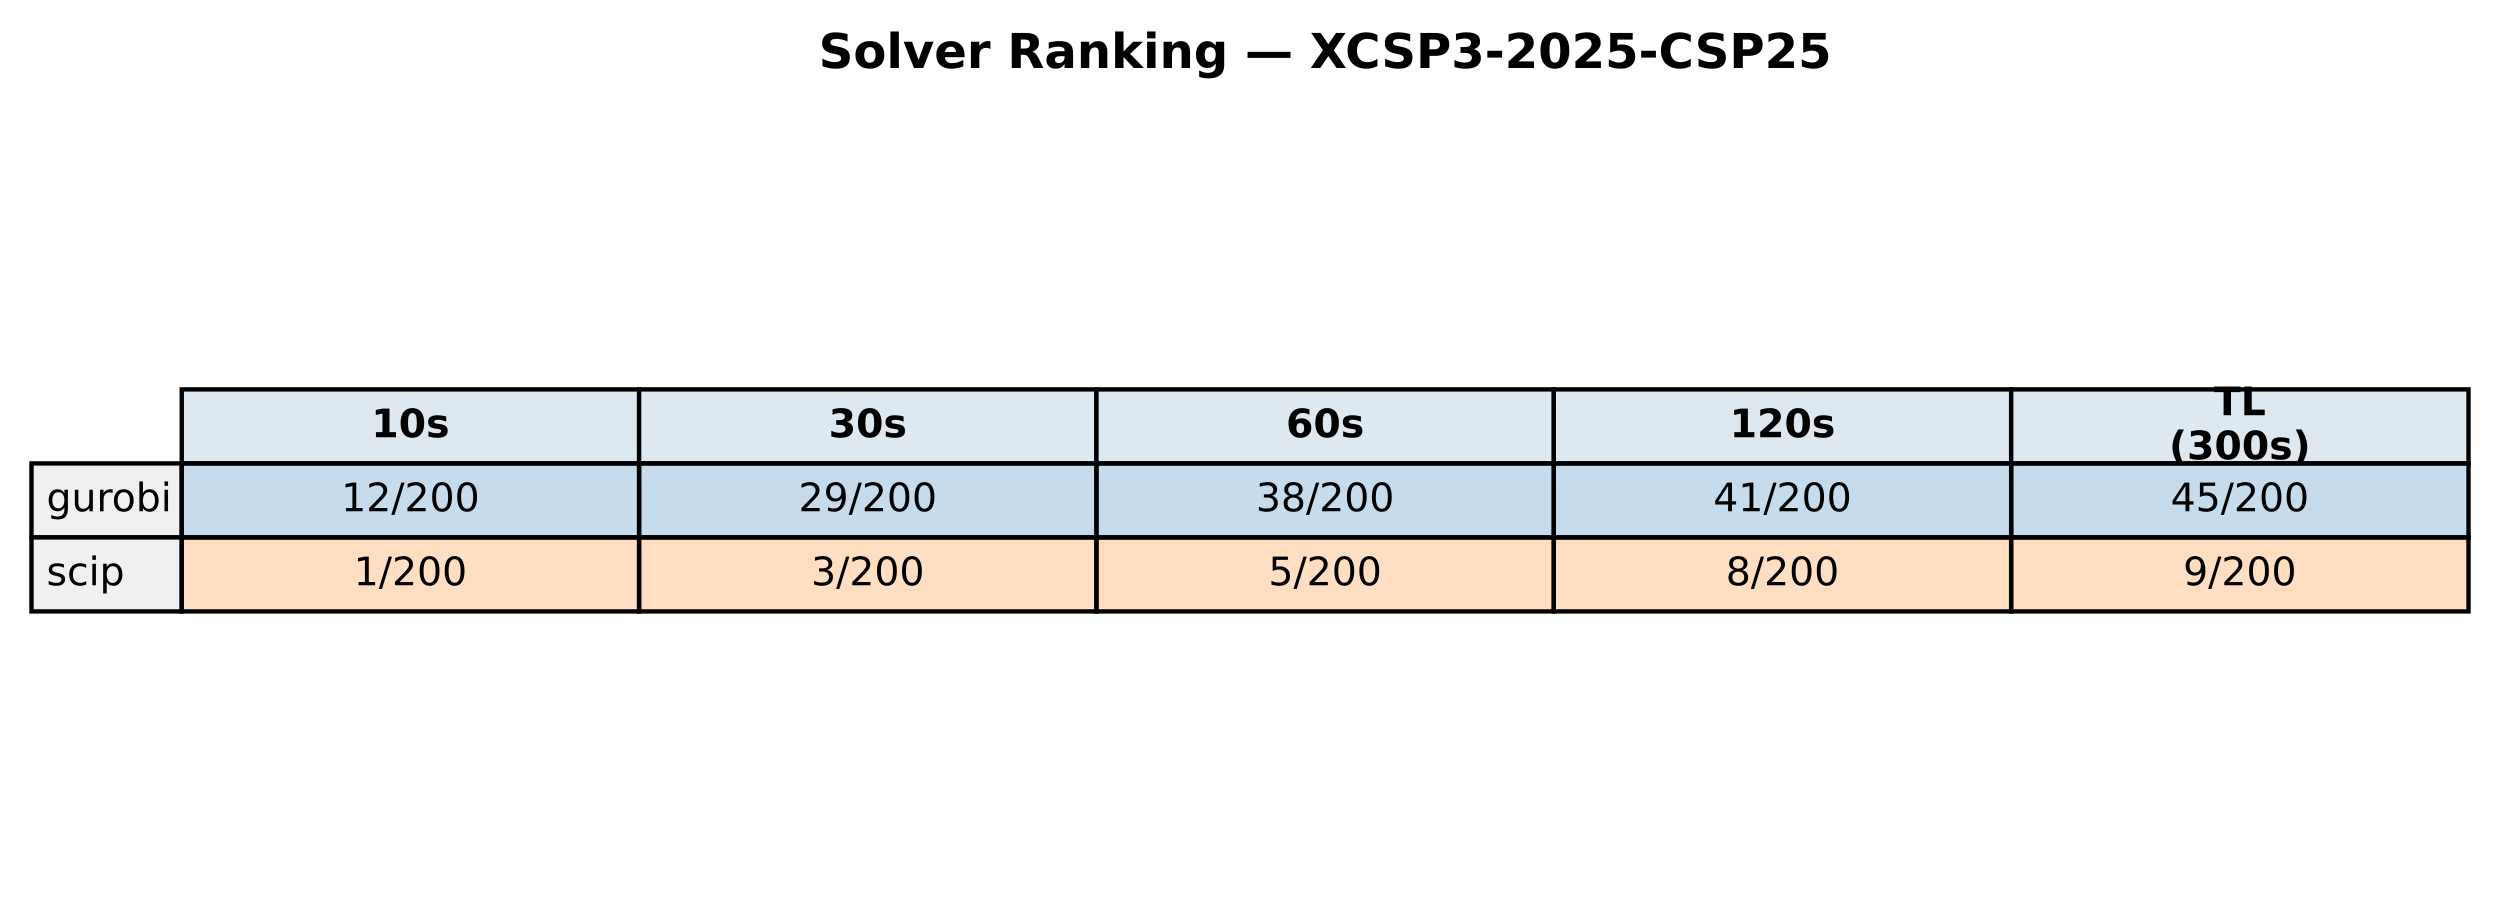
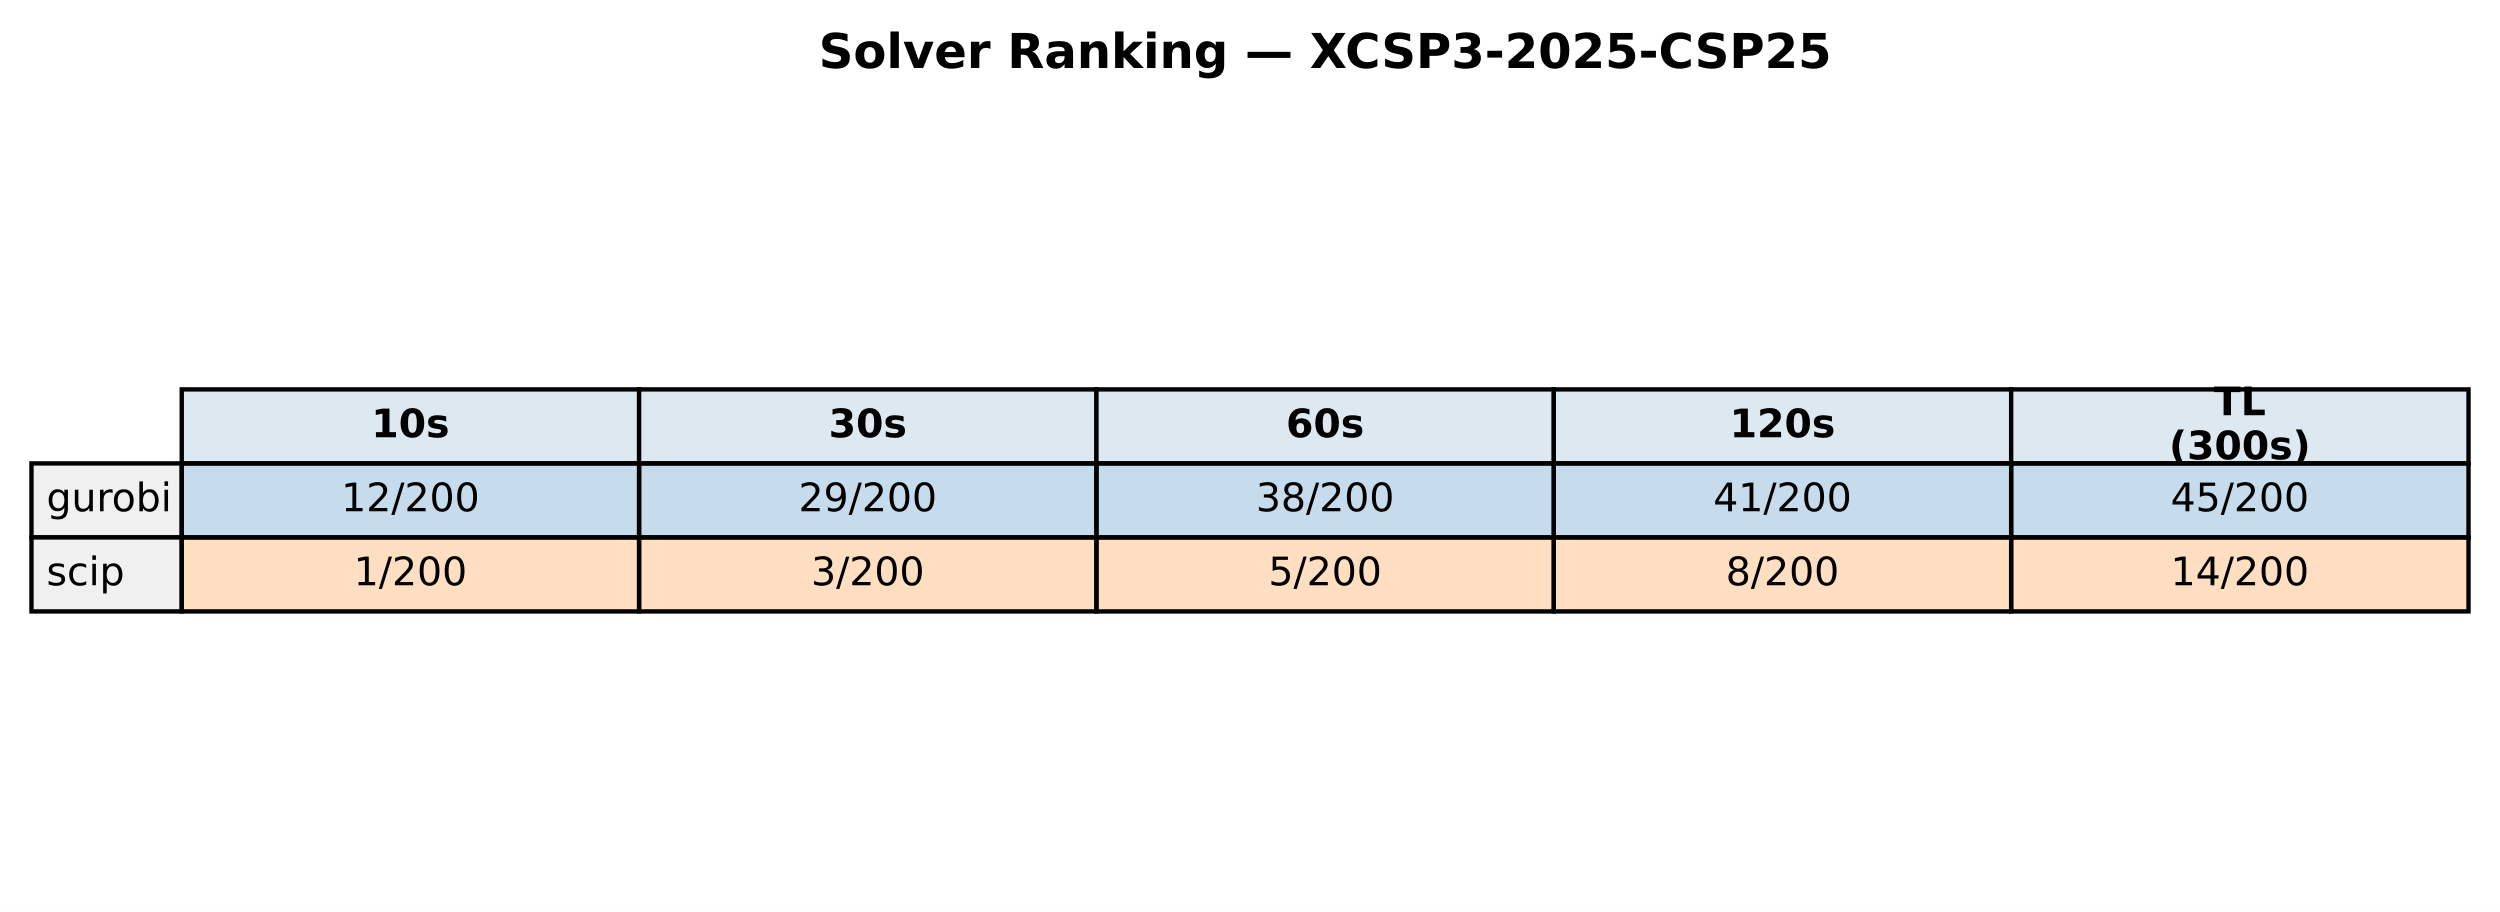
<svg xmlns="http://www.w3.org/2000/svg" xmlns:xlink="http://www.w3.org/1999/xlink" width="571.72pt" height="208.518pt" viewBox="0 0 571.72 208.518" version="1.1">
  <defs>
    <style type="text/css">*{stroke-linejoin: round; stroke-linecap: butt}</style>
  </defs>
  <g id="figure_1">
    <g id="patch_1">
      <path d="M 0 208.518  L 571.72 208.518  L 571.72 0  L 0 0  z " style="fill: #ffffff" />
    </g>
    <g id="axes_1">
      <g id="table_1">
        <g id="patch_2">
          <path d="M 41.563 105.976  L 146.154 105.976  L 146.154 89.051  L 41.563 89.051  z " style="fill: #dde8f0; stroke: #000000; stroke-linejoin: miter" />
        </g>
        <g id="text_1">
          <g transform="translate(84.91809 99.99704) scale(0.09 -0.09)">
            <defs>
              <path id="DejaVuSans-Bold-31" d="M 750 831  L 1813 831  L 1813 3847  L 722 3622  L 722 4441  L 1806 4666  L 2950 4666  L 2950 831  L 4013 831  L 4013 0  L 750 0  L 750 831  z " transform="scale(0.015625)" />
              <path id="DejaVuSans-Bold-30" d="M 2944 2338  Q 2944 3213 2780 3570  Q 2616 3928 2228 3928  Q 1841 3928 1675 3570  Q 1509 3213 1509 2338  Q 1509 1453 1675 1090  Q 1841 728 2228 728  Q 2613 728 2778 1090  Q 2944 1453 2944 2338  z M 4147 2328  Q 4147 1169 3647 539  Q 3147 -91 2228 -91  Q 1306 -91 806 539  Q 306 1169 306 2328  Q 306 3491 806 4120  Q 1306 4750 2228 4750  Q 3147 4750 3647 4120  Q 4147 3491 4147 2328  z " transform="scale(0.015625)" />
              <path id="DejaVuSans-Bold-73" d="M 3272 3391  L 3272 2541  Q 2913 2691 2578 2766  Q 2244 2841 1947 2841  Q 1628 2841 1473 2761  Q 1319 2681 1319 2516  Q 1319 2381 1436 2309  Q 1553 2238 1856 2203  L 2053 2175  Q 2913 2066 3209 1816  Q 3506 1566 3506 1031  Q 3506 472 3093 190  Q 2681 -91 1863 -91  Q 1516 -91 1145 -36  Q 775 19 384 128  L 384 978  Q 719 816 1070 734  Q 1422 653 1784 653  Q 2113 653 2278 743  Q 2444 834 2444 1013  Q 2444 1163 2330 1236  Q 2216 1309 1875 1350  L 1678 1375  Q 931 1469 631 1722  Q 331 1975 331 2491  Q 331 3047 712 3315  Q 1094 3584 1881 3584  Q 2191 3584 2531 3537  Q 2872 3491 3272 3391  z " transform="scale(0.015625)" />
            </defs>
            <use xlink:href="#DejaVuSans-Bold-31" />
            <use xlink:href="#DejaVuSans-Bold-30" transform="translate(69.58008 0)" />
            <use xlink:href="#DejaVuSans-Bold-73" transform="translate(139.1602 0)" />
          </g>
        </g>
        <g id="patch_3">
          <path d="M 146.154 105.976  L 250.746 105.976  L 250.746 89.051  L 146.154 89.051  z " style="fill: #dde8f0; stroke: #000000; stroke-linejoin: miter" />
        </g>
        <g id="text_2">
          <g transform="translate(189.5096 99.99704) scale(0.09 -0.09)">
            <defs>
              <path id="DejaVuSans-Bold-33" d="M 2981 2516  Q 3453 2394 3698 2092  Q 3944 1791 3944 1325  Q 3944 631 3412 270  Q 2881 -91 1863 -91  Q 1503 -91 1142 -33  Q 781 25 428 141  L 428 1069  Q 766 900 1098 814  Q 1431 728 1753 728  Q 2231 728 2486 893  Q 2741 1059 2741 1369  Q 2741 1688 2480 1852  Q 2219 2016 1709 2016  L 1228 2016  L 1228 2791  L 1734 2791  Q 2188 2791 2409 2933  Q 2631 3075 2631 3366  Q 2631 3634 2415 3781  Q 2200 3928 1806 3928  Q 1516 3928 1219 3862  Q 922 3797 628 3669  L 628 4550  Q 984 4650 1334 4700  Q 1684 4750 2022 4750  Q 2931 4750 3382 4451  Q 3834 4153 3834 3553  Q 3834 3144 3618 2883  Q 3403 2622 2981 2516  z " transform="scale(0.015625)" />
            </defs>
            <use xlink:href="#DejaVuSans-Bold-33" />
            <use xlink:href="#DejaVuSans-Bold-30" transform="translate(69.58008 0)" />
            <use xlink:href="#DejaVuSans-Bold-73" transform="translate(139.1602 0)" />
          </g>
        </g>
        <g id="patch_4">
          <path d="M 250.746 105.976  L 355.337 105.976  L 355.337 89.051  L 250.746 89.051  z " style="fill: #dde8f0; stroke: #000000; stroke-linejoin: miter" />
        </g>
        <g id="text_3">
          <g transform="translate(294.1011 99.99704) scale(0.09 -0.09)">
            <defs>
              <path id="DejaVuSans-Bold-36" d="M 2316 2303  Q 2000 2303 1842 2098  Q 1684 1894 1684 1484  Q 1684 1075 1842 870  Q 2000 666 2316 666  Q 2634 666 2792 870  Q 2950 1075 2950 1484  Q 2950 1894 2792 2098  Q 2634 2303 2316 2303  z M 3803 4544  L 3803 3681  Q 3506 3822 3243 3889  Q 2981 3956 2731 3956  Q 2194 3956 1894 3657  Q 1594 3359 1544 2772  Q 1750 2925 1990 3001  Q 2231 3078 2516 3078  Q 3231 3078 3670 2659  Q 4109 2241 4109 1563  Q 4109 813 3618 361  Q 3128 -91 2303 -91  Q 1394 -91 895 523  Q 397 1138 397 2266  Q 397 3422 980 4083  Q 1563 4744 2578 4744  Q 2900 4744 3203 4694  Q 3506 4644 3803 4544  z " transform="scale(0.015625)" />
            </defs>
            <use xlink:href="#DejaVuSans-Bold-36" />
            <use xlink:href="#DejaVuSans-Bold-30" transform="translate(69.58008 0)" />
            <use xlink:href="#DejaVuSans-Bold-73" transform="translate(139.1602 0)" />
          </g>
        </g>
        <g id="patch_5">
          <path d="M 355.337 105.976  L 459.929 105.976  L 459.929 89.051  L 355.337 89.051  z " style="fill: #dde8f0; stroke: #000000; stroke-linejoin: miter" />
        </g>
        <g id="text_4">
          <g transform="translate(395.5616 99.99704) scale(0.09 -0.09)">
            <defs>
              <path id="DejaVuSans-Bold-32" d="M 1844 884  L 3897 884  L 3897 0  L 506 0  L 506 884  L 2209 2388  Q 2438 2594 2547 2791  Q 2656 2988 2656 3200  Q 2656 3528 2436 3728  Q 2216 3928 1850 3928  Q 1569 3928 1234 3808  Q 900 3688 519 3450  L 519 4475  Q 925 4609 1322 4679  Q 1719 4750 2100 4750  Q 2938 4750 3402 4381  Q 3866 4013 3866 3353  Q 3866 2972 3669 2642  Q 3472 2313 2841 1759  L 1844 884  z " transform="scale(0.015625)" />
            </defs>
            <use xlink:href="#DejaVuSans-Bold-31" />
            <use xlink:href="#DejaVuSans-Bold-32" transform="translate(69.58008 0)" />
            <use xlink:href="#DejaVuSans-Bold-30" transform="translate(139.1602 0)" />
            <use xlink:href="#DejaVuSans-Bold-73" transform="translate(208.7402 0)" />
          </g>
        </g>
        <g id="patch_6">
          <path d="M 459.929 105.976  L 564.52 105.976  L 564.52 89.051  L 459.929 89.051  z " style="fill: #dde8f0; stroke: #000000; stroke-linejoin: miter" />
        </g>
        <g id="text_5">
          <g transform="translate(506.2872 94.95803) scale(0.09 -0.09)">
            <defs>
              <path id="DejaVuSans-Bold-54" d="M 31 4666  L 4331 4666  L 4331 3756  L 2784 3756  L 2784 0  L 1581 0  L 1581 3756  L 31 3756  L 31 4666  z " transform="scale(0.015625)" />
              <path id="DejaVuSans-Bold-4c" d="M 588 4666  L 1791 4666  L 1791 909  L 3903 909  L 3903 0  L 588 0  L 588 4666  z " transform="scale(0.015625)" />
            </defs>
            <use xlink:href="#DejaVuSans-Bold-54" />
            <use xlink:href="#DejaVuSans-Bold-4c" transform="translate(68.21289 0)" />
          </g>
          <g transform="translate(496.0399 105.0361) scale(0.09 -0.09)">
            <defs>
              <path id="DejaVuSans-Bold-28" d="M 2413 -844  L 1484 -844  Q 1006 -72 778 623  Q 550 1319 550 2003  Q 550 2688 779 3389  Q 1009 4091 1484 4856  L 2413 4856  Q 2013 4116 1813 3408  Q 1613 2700 1613 2009  Q 1613 1319 1811 609  Q 2009 -100 2413 -844  z " transform="scale(0.015625)" />
              <path id="DejaVuSans-Bold-29" d="M 513 -844  Q 913 -100 1113 609  Q 1313 1319 1313 2009  Q 1313 2700 1113 3408  Q 913 4116 513 4856  L 1441 4856  Q 1916 4091 2145 3389  Q 2375 2688 2375 2003  Q 2375 1319 2147 623  Q 1919 -72 1441 -844  L 513 -844  z " transform="scale(0.015625)" />
            </defs>
            <use xlink:href="#DejaVuSans-Bold-28" />
            <use xlink:href="#DejaVuSans-Bold-33" transform="translate(45.70312 0)" />
            <use xlink:href="#DejaVuSans-Bold-30" transform="translate(115.2832 0)" />
            <use xlink:href="#DejaVuSans-Bold-30" transform="translate(184.8633 0)" />
            <use xlink:href="#DejaVuSans-Bold-73" transform="translate(254.4434 0)" />
            <use xlink:href="#DejaVuSans-Bold-29" transform="translate(313.9648 0)" />
          </g>
        </g>
        <g id="patch_7">
          <path d="M 7.2 122.901  L 41.563 122.901  L 41.563 105.976  L 7.2 105.976  z " style="fill: #f0f0f0; stroke: #000000; stroke-linejoin: miter" />
        </g>
        <g id="text_6">
          <g transform="translate(10.63626 116.9217) scale(0.09 -0.09)">
            <defs>
              <path id="DejaVuSans-67" d="M 2906 1791  Q 2906 2416 2648 2759  Q 2391 3103 1925 3103  Q 1463 3103 1205 2759  Q 947 2416 947 1791  Q 947 1169 1205 825  Q 1463 481 1925 481  Q 2391 481 2648 825  Q 2906 1169 2906 1791  z M 3481 434  Q 3481 -459 3084 -895  Q 2688 -1331 1869 -1331  Q 1566 -1331 1297 -1286  Q 1028 -1241 775 -1147  L 775 -588  Q 1028 -725 1275 -790  Q 1522 -856 1778 -856  Q 2344 -856 2625 -561  Q 2906 -266 2906 331  L 2906 616  Q 2728 306 2450 153  Q 2172 0 1784 0  Q 1141 0 747 490  Q 353 981 353 1791  Q 353 2603 747 3093  Q 1141 3584 1784 3584  Q 2172 3584 2450 3431  Q 2728 3278 2906 2969  L 2906 3500  L 3481 3500  L 3481 434  z " transform="scale(0.015625)" />
              <path id="DejaVuSans-75" d="M 544 1381  L 544 3500  L 1119 3500  L 1119 1403  Q 1119 906 1312 657  Q 1506 409 1894 409  Q 2359 409 2629 706  Q 2900 1003 2900 1516  L 2900 3500  L 3475 3500  L 3475 0  L 2900 0  L 2900 538  Q 2691 219 2414 64  Q 2138 -91 1772 -91  Q 1169 -91 856 284  Q 544 659 544 1381  z M 1991 3584  L 1991 3584  z " transform="scale(0.015625)" />
              <path id="DejaVuSans-72" d="M 2631 2963  Q 2534 3019 2420 3045  Q 2306 3072 2169 3072  Q 1681 3072 1420 2755  Q 1159 2438 1159 1844  L 1159 0  L 581 0  L 581 3500  L 1159 3500  L 1159 2956  Q 1341 3275 1631 3429  Q 1922 3584 2338 3584  Q 2397 3584 2469 3576  Q 2541 3569 2628 3553  L 2631 2963  z " transform="scale(0.015625)" />
              <path id="DejaVuSans-6f" d="M 1959 3097  Q 1497 3097 1228 2736  Q 959 2375 959 1747  Q 959 1119 1226 758  Q 1494 397 1959 397  Q 2419 397 2687 759  Q 2956 1122 2956 1747  Q 2956 2369 2687 2733  Q 2419 3097 1959 3097  z M 1959 3584  Q 2709 3584 3137 3096  Q 3566 2609 3566 1747  Q 3566 888 3137 398  Q 2709 -91 1959 -91  Q 1206 -91 779 398  Q 353 888 353 1747  Q 353 2609 779 3096  Q 1206 3584 1959 3584  z " transform="scale(0.015625)" />
              <path id="DejaVuSans-62" d="M 3116 1747  Q 3116 2381 2855 2742  Q 2594 3103 2138 3103  Q 1681 3103 1420 2742  Q 1159 2381 1159 1747  Q 1159 1113 1420 752  Q 1681 391 2138 391  Q 2594 391 2855 752  Q 3116 1113 3116 1747  z M 1159 2969  Q 1341 3281 1617 3432  Q 1894 3584 2278 3584  Q 2916 3584 3314 3078  Q 3713 2572 3713 1747  Q 3713 922 3314 415  Q 2916 -91 2278 -91  Q 1894 -91 1617 61  Q 1341 213 1159 525  L 1159 0  L 581 0  L 581 4863  L 1159 4863  L 1159 2969  z " transform="scale(0.015625)" />
              <path id="DejaVuSans-69" d="M 603 3500  L 1178 3500  L 1178 0  L 603 0  L 603 3500  z M 603 4863  L 1178 4863  L 1178 4134  L 603 4134  L 603 4863  z " transform="scale(0.015625)" />
            </defs>
            <use xlink:href="#DejaVuSans-67" />
            <use xlink:href="#DejaVuSans-75" transform="translate(63.47656 0)" />
            <use xlink:href="#DejaVuSans-72" transform="translate(126.8555 0)" />
            <use xlink:href="#DejaVuSans-6f" transform="translate(165.7188 0)" />
            <use xlink:href="#DejaVuSans-62" transform="translate(226.9004 0)" />
            <use xlink:href="#DejaVuSans-69" transform="translate(290.377 0)" />
          </g>
        </g>
        <g id="patch_8">
          <path d="M 41.563 122.901  L 146.154 122.901  L 146.154 105.976  L 41.563 105.976  z " style="fill: #1f77b4; fill-opacity: 0.25; stroke: #000000; stroke-linejoin: miter" />
        </g>
        <g id="text_7">
          <g transform="translate(78.02676 116.9217) scale(0.09 -0.09)">
            <defs>
              <path id="DejaVuSans-31" d="M 794 531  L 1825 531  L 1825 4091  L 703 3866  L 703 4441  L 1819 4666  L 2450 4666  L 2450 531  L 3481 531  L 3481 0  L 794 0  L 794 531  z " transform="scale(0.015625)" />
              <path id="DejaVuSans-32" d="M 1228 531  L 3431 531  L 3431 0  L 469 0  L 469 531  Q 828 903 1448 1529  Q 2069 2156 2228 2338  Q 2531 2678 2651 2914  Q 2772 3150 2772 3378  Q 2772 3750 2511 3984  Q 2250 4219 1831 4219  Q 1534 4219 1204 4116  Q 875 4013 500 3803  L 500 4441  Q 881 4594 1212 4672  Q 1544 4750 1819 4750  Q 2544 4750 2975 4387  Q 3406 4025 3406 3419  Q 3406 3131 3298 2873  Q 3191 2616 2906 2266  Q 2828 2175 2409 1742  Q 1991 1309 1228 531  z " transform="scale(0.015625)" />
              <path id="DejaVuSans-2f" d="M 1625 4666  L 2156 4666  L 531 -594  L 0 -594  L 1625 4666  z " transform="scale(0.015625)" />
              <path id="DejaVuSans-30" d="M 2034 4250  Q 1547 4250 1301 3770  Q 1056 3291 1056 2328  Q 1056 1369 1301 889  Q 1547 409 2034 409  Q 2525 409 2770 889  Q 3016 1369 3016 2328  Q 3016 3291 2770 3770  Q 2525 4250 2034 4250  z M 2034 4750  Q 2819 4750 3233 4129  Q 3647 3509 3647 2328  Q 3647 1150 3233 529  Q 2819 -91 2034 -91  Q 1250 -91 836 529  Q 422 1150 422 2328  Q 422 3509 836 4129  Q 1250 4750 2034 4750  z " transform="scale(0.015625)" />
            </defs>
            <use xlink:href="#DejaVuSans-31" />
            <use xlink:href="#DejaVuSans-32" transform="translate(63.62305 0)" />
            <use xlink:href="#DejaVuSans-2f" transform="translate(127.2461 0)" />
            <use xlink:href="#DejaVuSans-32" transform="translate(160.9375 0)" />
            <use xlink:href="#DejaVuSans-30" transform="translate(224.5605 0)" />
            <use xlink:href="#DejaVuSans-30" transform="translate(288.1836 0)" />
          </g>
        </g>
        <g id="patch_9">
          <path d="M 146.154 122.901  L 250.746 122.901  L 250.746 105.976  L 146.154 105.976  z " style="fill: #1f77b4; fill-opacity: 0.25; stroke: #000000; stroke-linejoin: miter" />
        </g>
        <g id="text_8">
          <g transform="translate(182.6183 116.9217) scale(0.09 -0.09)">
            <defs>
              <path id="DejaVuSans-39" d="M 703 97  L 703 672  Q 941 559 1184 500  Q 1428 441 1663 441  Q 2288 441 2617 861  Q 2947 1281 2994 2138  Q 2813 1869 2534 1725  Q 2256 1581 1919 1581  Q 1219 1581 811 2004  Q 403 2428 403 3163  Q 403 3881 828 4315  Q 1253 4750 1959 4750  Q 2769 4750 3195 4129  Q 3622 3509 3622 2328  Q 3622 1225 3098 567  Q 2575 -91 1691 -91  Q 1453 -91 1209 -44  Q 966 3 703 97  z M 1959 2075  Q 2384 2075 2632 2365  Q 2881 2656 2881 3163  Q 2881 3666 2632 3958  Q 2384 4250 1959 4250  Q 1534 4250 1286 3958  Q 1038 3666 1038 3163  Q 1038 2656 1286 2365  Q 1534 2075 1959 2075  z " transform="scale(0.015625)" />
            </defs>
            <use xlink:href="#DejaVuSans-32" />
            <use xlink:href="#DejaVuSans-39" transform="translate(63.62305 0)" />
            <use xlink:href="#DejaVuSans-2f" transform="translate(127.2461 0)" />
            <use xlink:href="#DejaVuSans-32" transform="translate(160.9375 0)" />
            <use xlink:href="#DejaVuSans-30" transform="translate(224.5605 0)" />
            <use xlink:href="#DejaVuSans-30" transform="translate(288.1836 0)" />
          </g>
        </g>
        <g id="patch_10">
          <path d="M 250.746 122.901  L 355.337 122.901  L 355.337 105.976  L 250.746 105.976  z " style="fill: #1f77b4; fill-opacity: 0.25; stroke: #000000; stroke-linejoin: miter" />
        </g>
        <g id="text_9">
          <g transform="translate(287.2098 116.9217) scale(0.09 -0.09)">
            <defs>
              <path id="DejaVuSans-33" d="M 2597 2516  Q 3050 2419 3304 2112  Q 3559 1806 3559 1356  Q 3559 666 3084 287  Q 2609 -91 1734 -91  Q 1441 -91 1130 -33  Q 819 25 488 141  L 488 750  Q 750 597 1062 519  Q 1375 441 1716 441  Q 2309 441 2620 675  Q 2931 909 2931 1356  Q 2931 1769 2642 2001  Q 2353 2234 1838 2234  L 1294 2234  L 1294 2753  L 1863 2753  Q 2328 2753 2575 2939  Q 2822 3125 2822 3475  Q 2822 3834 2567 4026  Q 2313 4219 1838 4219  Q 1578 4219 1281 4162  Q 984 4106 628 3988  L 628 4550  Q 988 4650 1302 4700  Q 1616 4750 1894 4750  Q 2613 4750 3031 4423  Q 3450 4097 3450 3541  Q 3450 3153 3228 2886  Q 3006 2619 2597 2516  z " transform="scale(0.015625)" />
              <path id="DejaVuSans-38" d="M 2034 2216  Q 1584 2216 1326 1975  Q 1069 1734 1069 1313  Q 1069 891 1326 650  Q 1584 409 2034 409  Q 2484 409 2743 651  Q 3003 894 3003 1313  Q 3003 1734 2745 1975  Q 2488 2216 2034 2216  z M 1403 2484  Q 997 2584 770 2862  Q 544 3141 544 3541  Q 544 4100 942 4425  Q 1341 4750 2034 4750  Q 2731 4750 3128 4425  Q 3525 4100 3525 3541  Q 3525 3141 3298 2862  Q 3072 2584 2669 2484  Q 3125 2378 3379 2068  Q 3634 1759 3634 1313  Q 3634 634 3220 271  Q 2806 -91 2034 -91  Q 1263 -91 848 271  Q 434 634 434 1313  Q 434 1759 690 2068  Q 947 2378 1403 2484  z M 1172 3481  Q 1172 3119 1398 2916  Q 1625 2713 2034 2713  Q 2441 2713 2670 2916  Q 2900 3119 2900 3481  Q 2900 3844 2670 4047  Q 2441 4250 2034 4250  Q 1625 4250 1398 4047  Q 1172 3844 1172 3481  z " transform="scale(0.015625)" />
            </defs>
            <use xlink:href="#DejaVuSans-33" />
            <use xlink:href="#DejaVuSans-38" transform="translate(63.62305 0)" />
            <use xlink:href="#DejaVuSans-2f" transform="translate(127.2461 0)" />
            <use xlink:href="#DejaVuSans-32" transform="translate(160.9375 0)" />
            <use xlink:href="#DejaVuSans-30" transform="translate(224.5605 0)" />
            <use xlink:href="#DejaVuSans-30" transform="translate(288.1836 0)" />
          </g>
        </g>
        <g id="patch_11">
          <path d="M 355.337 122.901  L 459.929 122.901  L 459.929 105.976  L 355.337 105.976  z " style="fill: #1f77b4; fill-opacity: 0.25; stroke: #000000; stroke-linejoin: miter" />
        </g>
        <g id="text_10">
          <g transform="translate(391.8013 116.9217) scale(0.09 -0.09)">
            <defs>
              <path id="DejaVuSans-34" d="M 2419 4116  L 825 1625  L 2419 1625  L 2419 4116  z M 2253 4666  L 3047 4666  L 3047 1625  L 3713 1625  L 3713 1100  L 3047 1100  L 3047 0  L 2419 0  L 2419 1100  L 313 1100  L 313 1709  L 2253 4666  z " transform="scale(0.015625)" />
            </defs>
            <use xlink:href="#DejaVuSans-34" />
            <use xlink:href="#DejaVuSans-31" transform="translate(63.62305 0)" />
            <use xlink:href="#DejaVuSans-2f" transform="translate(127.2461 0)" />
            <use xlink:href="#DejaVuSans-32" transform="translate(160.9375 0)" />
            <use xlink:href="#DejaVuSans-30" transform="translate(224.5605 0)" />
            <use xlink:href="#DejaVuSans-30" transform="translate(288.1836 0)" />
          </g>
        </g>
        <g id="patch_12">
          <path d="M 459.929 122.901  L 564.52 122.901  L 564.52 105.976  L 459.929 105.976  z " style="fill: #1f77b4; fill-opacity: 0.25; stroke: #000000; stroke-linejoin: miter" />
        </g>
        <g id="text_11">
          <g transform="translate(496.3928 116.9217) scale(0.09 -0.09)">
            <defs>
              <path id="DejaVuSans-35" d="M 691 4666  L 3169 4666  L 3169 4134  L 1269 4134  L 1269 2991  Q 1406 3038 1543 3061  Q 1681 3084 1819 3084  Q 2600 3084 3056 2656  Q 3513 2228 3513 1497  Q 3513 744 3044 326  Q 2575 -91 1722 -91  Q 1428 -91 1123 -41  Q 819 9 494 109  L 494 744  Q 775 591 1075 516  Q 1375 441 1709 441  Q 2250 441 2565 725  Q 2881 1009 2881 1497  Q 2881 1984 2565 2268  Q 2250 2553 1709 2553  Q 1456 2553 1204 2497  Q 953 2441 691 2322  L 691 4666  z " transform="scale(0.015625)" />
            </defs>
            <use xlink:href="#DejaVuSans-34" />
            <use xlink:href="#DejaVuSans-35" transform="translate(63.62305 0)" />
            <use xlink:href="#DejaVuSans-2f" transform="translate(127.2461 0)" />
            <use xlink:href="#DejaVuSans-32" transform="translate(160.9375 0)" />
            <use xlink:href="#DejaVuSans-30" transform="translate(224.5605 0)" />
            <use xlink:href="#DejaVuSans-30" transform="translate(288.1836 0)" />
          </g>
        </g>
        <g id="patch_13">
          <path d="M 7.2 139.825  L 41.563 139.825  L 41.563 122.901  L 7.2 122.901  z " style="fill: #f0f0f0; stroke: #000000; stroke-linejoin: miter" />
        </g>
        <g id="text_12">
          <g transform="translate(10.63626 133.8464) scale(0.09 -0.09)">
            <defs>
              <path id="DejaVuSans-73" d="M 2834 3397  L 2834 2853  Q 2591 2978 2328 3040  Q 2066 3103 1784 3103  Q 1356 3103 1142 2972  Q 928 2841 928 2578  Q 928 2378 1081 2264  Q 1234 2150 1697 2047  L 1894 2003  Q 2506 1872 2764 1633  Q 3022 1394 3022 966  Q 3022 478 2636 193  Q 2250 -91 1575 -91  Q 1294 -91 989 -36  Q 684 19 347 128  L 347 722  Q 666 556 975 473  Q 1284 391 1588 391  Q 1994 391 2212 530  Q 2431 669 2431 922  Q 2431 1156 2273 1281  Q 2116 1406 1581 1522  L 1381 1569  Q 847 1681 609 1914  Q 372 2147 372 2553  Q 372 3047 722 3315  Q 1072 3584 1716 3584  Q 2034 3584 2315 3537  Q 2597 3491 2834 3397  z " transform="scale(0.015625)" />
              <path id="DejaVuSans-63" d="M 3122 3366  L 3122 2828  Q 2878 2963 2633 3030  Q 2388 3097 2138 3097  Q 1578 3097 1268 2742  Q 959 2388 959 1747  Q 959 1106 1268 751  Q 1578 397 2138 397  Q 2388 397 2633 464  Q 2878 531 3122 666  L 3122 134  Q 2881 22 2623 -34  Q 2366 -91 2075 -91  Q 1284 -91 818 406  Q 353 903 353 1747  Q 353 2603 823 3093  Q 1294 3584 2113 3584  Q 2378 3584 2631 3529  Q 2884 3475 3122 3366  z " transform="scale(0.015625)" />
              <path id="DejaVuSans-70" d="M 1159 525  L 1159 -1331  L 581 -1331  L 581 3500  L 1159 3500  L 1159 2969  Q 1341 3281 1617 3432  Q 1894 3584 2278 3584  Q 2916 3584 3314 3078  Q 3713 2572 3713 1747  Q 3713 922 3314 415  Q 2916 -91 2278 -91  Q 1894 -91 1617 61  Q 1341 213 1159 525  z M 3116 1747  Q 3116 2381 2855 2742  Q 2594 3103 2138 3103  Q 1681 3103 1420 2742  Q 1159 2381 1159 1747  Q 1159 1113 1420 752  Q 1681 391 2138 391  Q 2594 391 2855 752  Q 3116 1113 3116 1747  z " transform="scale(0.015625)" />
            </defs>
            <use xlink:href="#DejaVuSans-73" />
            <use xlink:href="#DejaVuSans-63" transform="translate(52.09961 0)" />
            <use xlink:href="#DejaVuSans-69" transform="translate(107.0801 0)" />
            <use xlink:href="#DejaVuSans-70" transform="translate(134.8633 0)" />
          </g>
        </g>
        <g id="patch_14">
          <path d="M 41.563 139.825  L 146.154 139.825  L 146.154 122.901  L 41.563 122.901  z " style="fill: #ff7f0e; fill-opacity: 0.25; stroke: #000000; stroke-linejoin: miter" />
        </g>
        <g id="text_13">
          <g transform="translate(80.88989 133.8464) scale(0.09 -0.09)">
            <use xlink:href="#DejaVuSans-31" />
            <use xlink:href="#DejaVuSans-2f" transform="translate(63.62305 0)" />
            <use xlink:href="#DejaVuSans-32" transform="translate(97.31445 0)" />
            <use xlink:href="#DejaVuSans-30" transform="translate(160.9375 0)" />
            <use xlink:href="#DejaVuSans-30" transform="translate(224.5605 0)" />
          </g>
        </g>
        <g id="patch_15">
          <path d="M 146.154 139.825  L 250.746 139.825  L 250.746 122.901  L 146.154 122.901  z " style="fill: #ff7f0e; fill-opacity: 0.25; stroke: #000000; stroke-linejoin: miter" />
        </g>
        <g id="text_14">
          <g transform="translate(185.4814 133.8464) scale(0.09 -0.09)">
            <use xlink:href="#DejaVuSans-33" />
            <use xlink:href="#DejaVuSans-2f" transform="translate(63.62305 0)" />
            <use xlink:href="#DejaVuSans-32" transform="translate(97.31445 0)" />
            <use xlink:href="#DejaVuSans-30" transform="translate(160.9375 0)" />
            <use xlink:href="#DejaVuSans-30" transform="translate(224.5605 0)" />
          </g>
        </g>
        <g id="patch_16">
          <path d="M 250.746 139.825  L 355.337 139.825  L 355.337 122.901  L 250.746 122.901  z " style="fill: #ff7f0e; fill-opacity: 0.25; stroke: #000000; stroke-linejoin: miter" />
        </g>
        <g id="text_15">
          <g transform="translate(290.0729 133.8464) scale(0.09 -0.09)">
            <use xlink:href="#DejaVuSans-35" />
            <use xlink:href="#DejaVuSans-2f" transform="translate(63.62305 0)" />
            <use xlink:href="#DejaVuSans-32" transform="translate(97.31445 0)" />
            <use xlink:href="#DejaVuSans-30" transform="translate(160.9375 0)" />
            <use xlink:href="#DejaVuSans-30" transform="translate(224.5605 0)" />
          </g>
        </g>
        <g id="patch_17">
          <path d="M 355.337 139.825  L 459.929 139.825  L 459.929 122.901  L 355.337 122.901  z " style="fill: #ff7f0e; fill-opacity: 0.25; stroke: #000000; stroke-linejoin: miter" />
        </g>
        <g id="text_16">
          <g transform="translate(394.6644 133.8464) scale(0.09 -0.09)">
            <use xlink:href="#DejaVuSans-38" />
            <use xlink:href="#DejaVuSans-2f" transform="translate(63.62305 0)" />
            <use xlink:href="#DejaVuSans-32" transform="translate(97.31445 0)" />
            <use xlink:href="#DejaVuSans-30" transform="translate(160.9375 0)" />
            <use xlink:href="#DejaVuSans-30" transform="translate(224.5605 0)" />
          </g>
        </g>
        <g id="patch_18">
          <path d="M 459.929 139.825  L 564.52 139.825  L 564.52 122.901  L 459.929 122.901  z " style="fill: #ff7f0e; fill-opacity: 0.25; stroke: #000000; stroke-linejoin: miter" />
        </g>
        <g id="text_17">
-           <g transform="translate(499.256 133.8464) scale(0.09 -0.09)">
-             <use xlink:href="#DejaVuSans-39" />
-             <use xlink:href="#DejaVuSans-2f" transform="translate(63.62305 0)" />
-             <use xlink:href="#DejaVuSans-32" transform="translate(97.31445 0)" />
-             <use xlink:href="#DejaVuSans-30" transform="translate(160.9375 0)" />
-             <use xlink:href="#DejaVuSans-30" transform="translate(224.5605 0)" />
+           <g transform="translate(496.3928 133.8464) scale(0.09 -0.09)">
+             <use xlink:href="#DejaVuSans-31" />
+             <use xlink:href="#DejaVuSans-34" transform="translate(63.62305 0)" />
+             <use xlink:href="#DejaVuSans-2f" transform="translate(127.2461 0)" />
+             <use xlink:href="#DejaVuSans-32" transform="translate(160.9375 0)" />
+             <use xlink:href="#DejaVuSans-30" transform="translate(224.5605 0)" />
+             <use xlink:href="#DejaVuSans-30" transform="translate(288.1836 0)" />
          </g>
        </g>
      </g>
      <g id="text_18">
        <g transform="translate(187.2303 15.55828) scale(0.11 -0.11)">
          <defs>
            <path id="DejaVuSans-Bold-53" d="M 3834 4519  L 3834 3531  Q 3450 3703 3084 3790  Q 2719 3878 2394 3878  Q 1963 3878 1756 3759  Q 1550 3641 1550 3391  Q 1550 3203 1689 3098  Q 1828 2994 2194 2919  L 2706 2816  Q 3484 2659 3812 2340  Q 4141 2022 4141 1434  Q 4141 663 3683 286  Q 3225 -91 2284 -91  Q 1841 -91 1394 -6  Q 947 78 500 244  L 500 1259  Q 947 1022 1364 901  Q 1781 781 2169 781  Q 2563 781 2772 912  Q 2981 1044 2981 1288  Q 2981 1506 2839 1625  Q 2697 1744 2272 1838  L 1806 1941  Q 1106 2091 782 2419  Q 459 2747 459 3303  Q 459 4000 909 4375  Q 1359 4750 2203 4750  Q 2588 4750 2994 4692  Q 3400 4634 3834 4519  z " transform="scale(0.015625)" />
            <path id="DejaVuSans-Bold-6f" d="M 2203 2784  Q 1831 2784 1636 2517  Q 1441 2250 1441 1747  Q 1441 1244 1636 976  Q 1831 709 2203 709  Q 2569 709 2762 976  Q 2956 1244 2956 1747  Q 2956 2250 2762 2517  Q 2569 2784 2203 2784  z M 2203 3584  Q 3106 3584 3614 3096  Q 4122 2609 4122 1747  Q 4122 884 3614 396  Q 3106 -91 2203 -91  Q 1297 -91 786 396  Q 275 884 275 1747  Q 275 2609 786 3096  Q 1297 3584 2203 3584  z " transform="scale(0.015625)" />
            <path id="DejaVuSans-Bold-6c" d="M 538 4863  L 1656 4863  L 1656 0  L 538 0  L 538 4863  z " transform="scale(0.015625)" />
            <path id="DejaVuSans-Bold-76" d="M 97 3500  L 1216 3500  L 2088 1081  L 2956 3500  L 4078 3500  L 2700 0  L 1472 0  L 97 3500  z " transform="scale(0.015625)" />
            <path id="DejaVuSans-Bold-65" d="M 4031 1759  L 4031 1441  L 1416 1441  Q 1456 1047 1700 850  Q 1944 653 2381 653  Q 2734 653 3104 758  Q 3475 863 3866 1075  L 3866 213  Q 3469 63 3072 -14  Q 2675 -91 2278 -91  Q 1328 -91 801 392  Q 275 875 275 1747  Q 275 2603 792 3093  Q 1309 3584 2216 3584  Q 3041 3584 3536 3087  Q 4031 2591 4031 1759  z M 2881 2131  Q 2881 2450 2695 2645  Q 2509 2841 2209 2841  Q 1884 2841 1681 2658  Q 1478 2475 1428 2131  L 2881 2131  z " transform="scale(0.015625)" />
            <path id="DejaVuSans-Bold-72" d="M 3138 2547  Q 2991 2616 2845 2648  Q 2700 2681 2553 2681  Q 2122 2681 1889 2404  Q 1656 2128 1656 1613  L 1656 0  L 538 0  L 538 3500  L 1656 3500  L 1656 2925  Q 1872 3269 2151 3426  Q 2431 3584 2822 3584  Q 2878 3584 2943 3579  Q 3009 3575 3134 3559  L 3138 2547  z " transform="scale(0.015625)" />
            <path id="DejaVuSans-Bold-20" transform="scale(0.015625)" />
            <path id="DejaVuSans-Bold-52" d="M 2297 2597  Q 2675 2597 2839 2737  Q 3003 2878 3003 3200  Q 3003 3519 2839 3656  Q 2675 3794 2297 3794  L 1791 3794  L 1791 2597  L 2297 2597  z M 1791 1766  L 1791 0  L 588 0  L 588 4666  L 2425 4666  Q 3347 4666 3776 4356  Q 4206 4047 4206 3378  Q 4206 2916 3982 2619  Q 3759 2322 3309 2181  Q 3556 2125 3751 1926  Q 3947 1728 4147 1325  L 4800 0  L 3519 0  L 2950 1159  Q 2778 1509 2601 1637  Q 2425 1766 2131 1766  L 1791 1766  z " transform="scale(0.015625)" />
            <path id="DejaVuSans-Bold-61" d="M 2106 1575  Q 1756 1575 1579 1456  Q 1403 1338 1403 1106  Q 1403 894 1545 773  Q 1688 653 1941 653  Q 2256 653 2472 879  Q 2688 1106 2688 1447  L 2688 1575  L 2106 1575  z M 3816 1997  L 3816 0  L 2688 0  L 2688 519  Q 2463 200 2181 54  Q 1900 -91 1497 -91  Q 953 -91 614 226  Q 275 544 275 1050  Q 275 1666 698 1953  Q 1122 2241 2028 2241  L 2688 2241  L 2688 2328  Q 2688 2594 2478 2717  Q 2269 2841 1825 2841  Q 1466 2841 1156 2769  Q 847 2697 581 2553  L 581 3406  Q 941 3494 1303 3539  Q 1666 3584 2028 3584  Q 2975 3584 3395 3211  Q 3816 2838 3816 1997  z " transform="scale(0.015625)" />
            <path id="DejaVuSans-Bold-6e" d="M 4056 2131  L 4056 0  L 2931 0  L 2931 347  L 2931 1631  Q 2931 2084 2911 2256  Q 2891 2428 2841 2509  Q 2775 2619 2662 2680  Q 2550 2741 2406 2741  Q 2056 2741 1856 2470  Q 1656 2200 1656 1722  L 1656 0  L 538 0  L 538 3500  L 1656 3500  L 1656 2988  Q 1909 3294 2193 3439  Q 2478 3584 2822 3584  Q 3428 3584 3742 3212  Q 4056 2841 4056 2131  z " transform="scale(0.015625)" />
            <path id="DejaVuSans-Bold-6b" d="M 538 4863  L 1656 4863  L 1656 2216  L 2944 3500  L 4244 3500  L 2534 1894  L 4378 0  L 3022 0  L 1656 1459  L 1656 0  L 538 0  L 538 4863  z " transform="scale(0.015625)" />
            <path id="DejaVuSans-Bold-69" d="M 538 3500  L 1656 3500  L 1656 0  L 538 0  L 538 3500  z M 538 4863  L 1656 4863  L 1656 3950  L 538 3950  L 538 4863  z " transform="scale(0.015625)" />
            <path id="DejaVuSans-Bold-67" d="M 2919 594  Q 2688 288 2409 144  Q 2131 0 1766 0  Q 1125 0 706 504  Q 288 1009 288 1791  Q 288 2575 706 3076  Q 1125 3578 1766 3578  Q 2131 3578 2409 3434  Q 2688 3291 2919 2981  L 2919 3500  L 4044 3500  L 4044 353  Q 4044 -491 3511 -936  Q 2978 -1381 1966 -1381  Q 1638 -1381 1331 -1331  Q 1025 -1281 716 -1178  L 716 -306  Q 1009 -475 1290 -558  Q 1572 -641 1856 -641  Q 2406 -641 2662 -400  Q 2919 -159 2919 353  L 2919 594  z M 2181 2772  Q 1834 2772 1640 2515  Q 1447 2259 1447 1791  Q 1447 1309 1634 1061  Q 1822 813 2181 813  Q 2531 813 2725 1069  Q 2919 1325 2919 1791  Q 2919 2259 2725 2515  Q 2531 2772 2181 2772  z " transform="scale(0.015625)" />
            <path id="DejaVuSans-Bold-2014" d="M 344 2156  L 6056 2156  L 6056 1350  L 344 1350  L 344 2156  z " transform="scale(0.015625)" />
            <path id="DejaVuSans-Bold-58" d="M 3188 2381  L 4806 0  L 3553 0  L 2463 1594  L 1381 0  L 122 0  L 1741 2381  L 184 4666  L 1441 4666  L 2463 3163  L 3481 4666  L 4744 4666  L 3188 2381  z " transform="scale(0.015625)" />
            <path id="DejaVuSans-Bold-43" d="M 4288 256  Q 3956 84 3597 -3  Q 3238 -91 2847 -91  Q 1681 -91 1000 561  Q 319 1213 319 2328  Q 319 3447 1000 4098  Q 1681 4750 2847 4750  Q 3238 4750 3597 4662  Q 3956 4575 4288 4403  L 4288 3438  Q 3953 3666 3628 3772  Q 3303 3878 2944 3878  Q 2300 3878 1931 3465  Q 1563 3053 1563 2328  Q 1563 1606 1931 1193  Q 2300 781 2944 781  Q 3303 781 3628 887  Q 3953 994 4288 1222  L 4288 256  z " transform="scale(0.015625)" />
            <path id="DejaVuSans-Bold-50" d="M 588 4666  L 2584 4666  Q 3475 4666 3951 4270  Q 4428 3875 4428 3144  Q 4428 2409 3951 2014  Q 3475 1619 2584 1619  L 1791 1619  L 1791 0  L 588 0  L 588 4666  z M 1791 3794  L 1791 2491  L 2456 2491  Q 2806 2491 2997 2661  Q 3188 2831 3188 3144  Q 3188 3456 2997 3625  Q 2806 3794 2456 3794  L 1791 3794  z " transform="scale(0.015625)" />
            <path id="DejaVuSans-Bold-2d" d="M 347 2297  L 2309 2297  L 2309 1388  L 347 1388  L 347 2297  z " transform="scale(0.015625)" />
            <path id="DejaVuSans-Bold-35" d="M 678 4666  L 3669 4666  L 3669 3781  L 1638 3781  L 1638 3059  Q 1775 3097 1914 3117  Q 2053 3138 2203 3138  Q 3056 3138 3531 2711  Q 4006 2284 4006 1522  Q 4006 766 3489 337  Q 2972 -91 2053 -91  Q 1656 -91 1267 -14  Q 878 63 494 219  L 494 1166  Q 875 947 1217 837  Q 1559 728 1863 728  Q 2300 728 2551 942  Q 2803 1156 2803 1522  Q 2803 1891 2551 2103  Q 2300 2316 1863 2316  Q 1603 2316 1309 2248  Q 1016 2181 678 2041  L 678 4666  z " transform="scale(0.015625)" />
          </defs>
          <use xlink:href="#DejaVuSans-Bold-53" />
          <use xlink:href="#DejaVuSans-Bold-6f" transform="translate(72.02148 0)" />
          <use xlink:href="#DejaVuSans-Bold-6c" transform="translate(140.7227 0)" />
          <use xlink:href="#DejaVuSans-Bold-76" transform="translate(175 0)" />
          <use xlink:href="#DejaVuSans-Bold-65" transform="translate(240.1855 0)" />
          <use xlink:href="#DejaVuSans-Bold-72" transform="translate(308.0078 0)" />
          <use xlink:href="#DejaVuSans-Bold-20" transform="translate(357.3242 0)" />
          <use xlink:href="#DejaVuSans-Bold-52" transform="translate(392.1387 0)" />
          <use xlink:href="#DejaVuSans-Bold-61" transform="translate(469.1406 0)" />
          <use xlink:href="#DejaVuSans-Bold-6e" transform="translate(536.6211 0)" />
          <use xlink:href="#DejaVuSans-Bold-6b" transform="translate(607.8125 0)" />
          <use xlink:href="#DejaVuSans-Bold-69" transform="translate(674.3164 0)" />
          <use xlink:href="#DejaVuSans-Bold-6e" transform="translate(708.5938 0)" />
          <use xlink:href="#DejaVuSans-Bold-67" transform="translate(779.7852 0)" />
          <use xlink:href="#DejaVuSans-Bold-20" transform="translate(851.3672 0)" />
          <use xlink:href="#DejaVuSans-Bold-2014" transform="translate(886.1816 0)" />
          <use xlink:href="#DejaVuSans-Bold-20" transform="translate(986.1816 0)" />
          <use xlink:href="#DejaVuSans-Bold-58" transform="translate(1020.996 0)" />
          <use xlink:href="#DejaVuSans-Bold-43" transform="translate(1094.471 0)" />
          <use xlink:href="#DejaVuSans-Bold-53" transform="translate(1169.734 0)" />
          <use xlink:href="#DejaVuSans-Bold-50" transform="translate(1241.756 0)" />
          <use xlink:href="#DejaVuSans-Bold-33" transform="translate(1315.047 0)" />
          <use xlink:href="#DejaVuSans-Bold-2d" transform="translate(1384.627 0)" />
          <use xlink:href="#DejaVuSans-Bold-32" transform="translate(1426.131 0)" />
          <use xlink:href="#DejaVuSans-Bold-30" transform="translate(1495.711 0)" />
          <use xlink:href="#DejaVuSans-Bold-32" transform="translate(1565.291 0)" />
          <use xlink:href="#DejaVuSans-Bold-35" transform="translate(1634.871 0)" />
          <use xlink:href="#DejaVuSans-Bold-2d" transform="translate(1704.451 0)" />
          <use xlink:href="#DejaVuSans-Bold-43" transform="translate(1745.955 0)" />
          <use xlink:href="#DejaVuSans-Bold-53" transform="translate(1821.219 0)" />
          <use xlink:href="#DejaVuSans-Bold-50" transform="translate(1893.24 0)" />
          <use xlink:href="#DejaVuSans-Bold-32" transform="translate(1966.531 0)" />
          <use xlink:href="#DejaVuSans-Bold-35" transform="translate(2036.111 0)" />
        </g>
      </g>
    </g>
  </g>
</svg>
